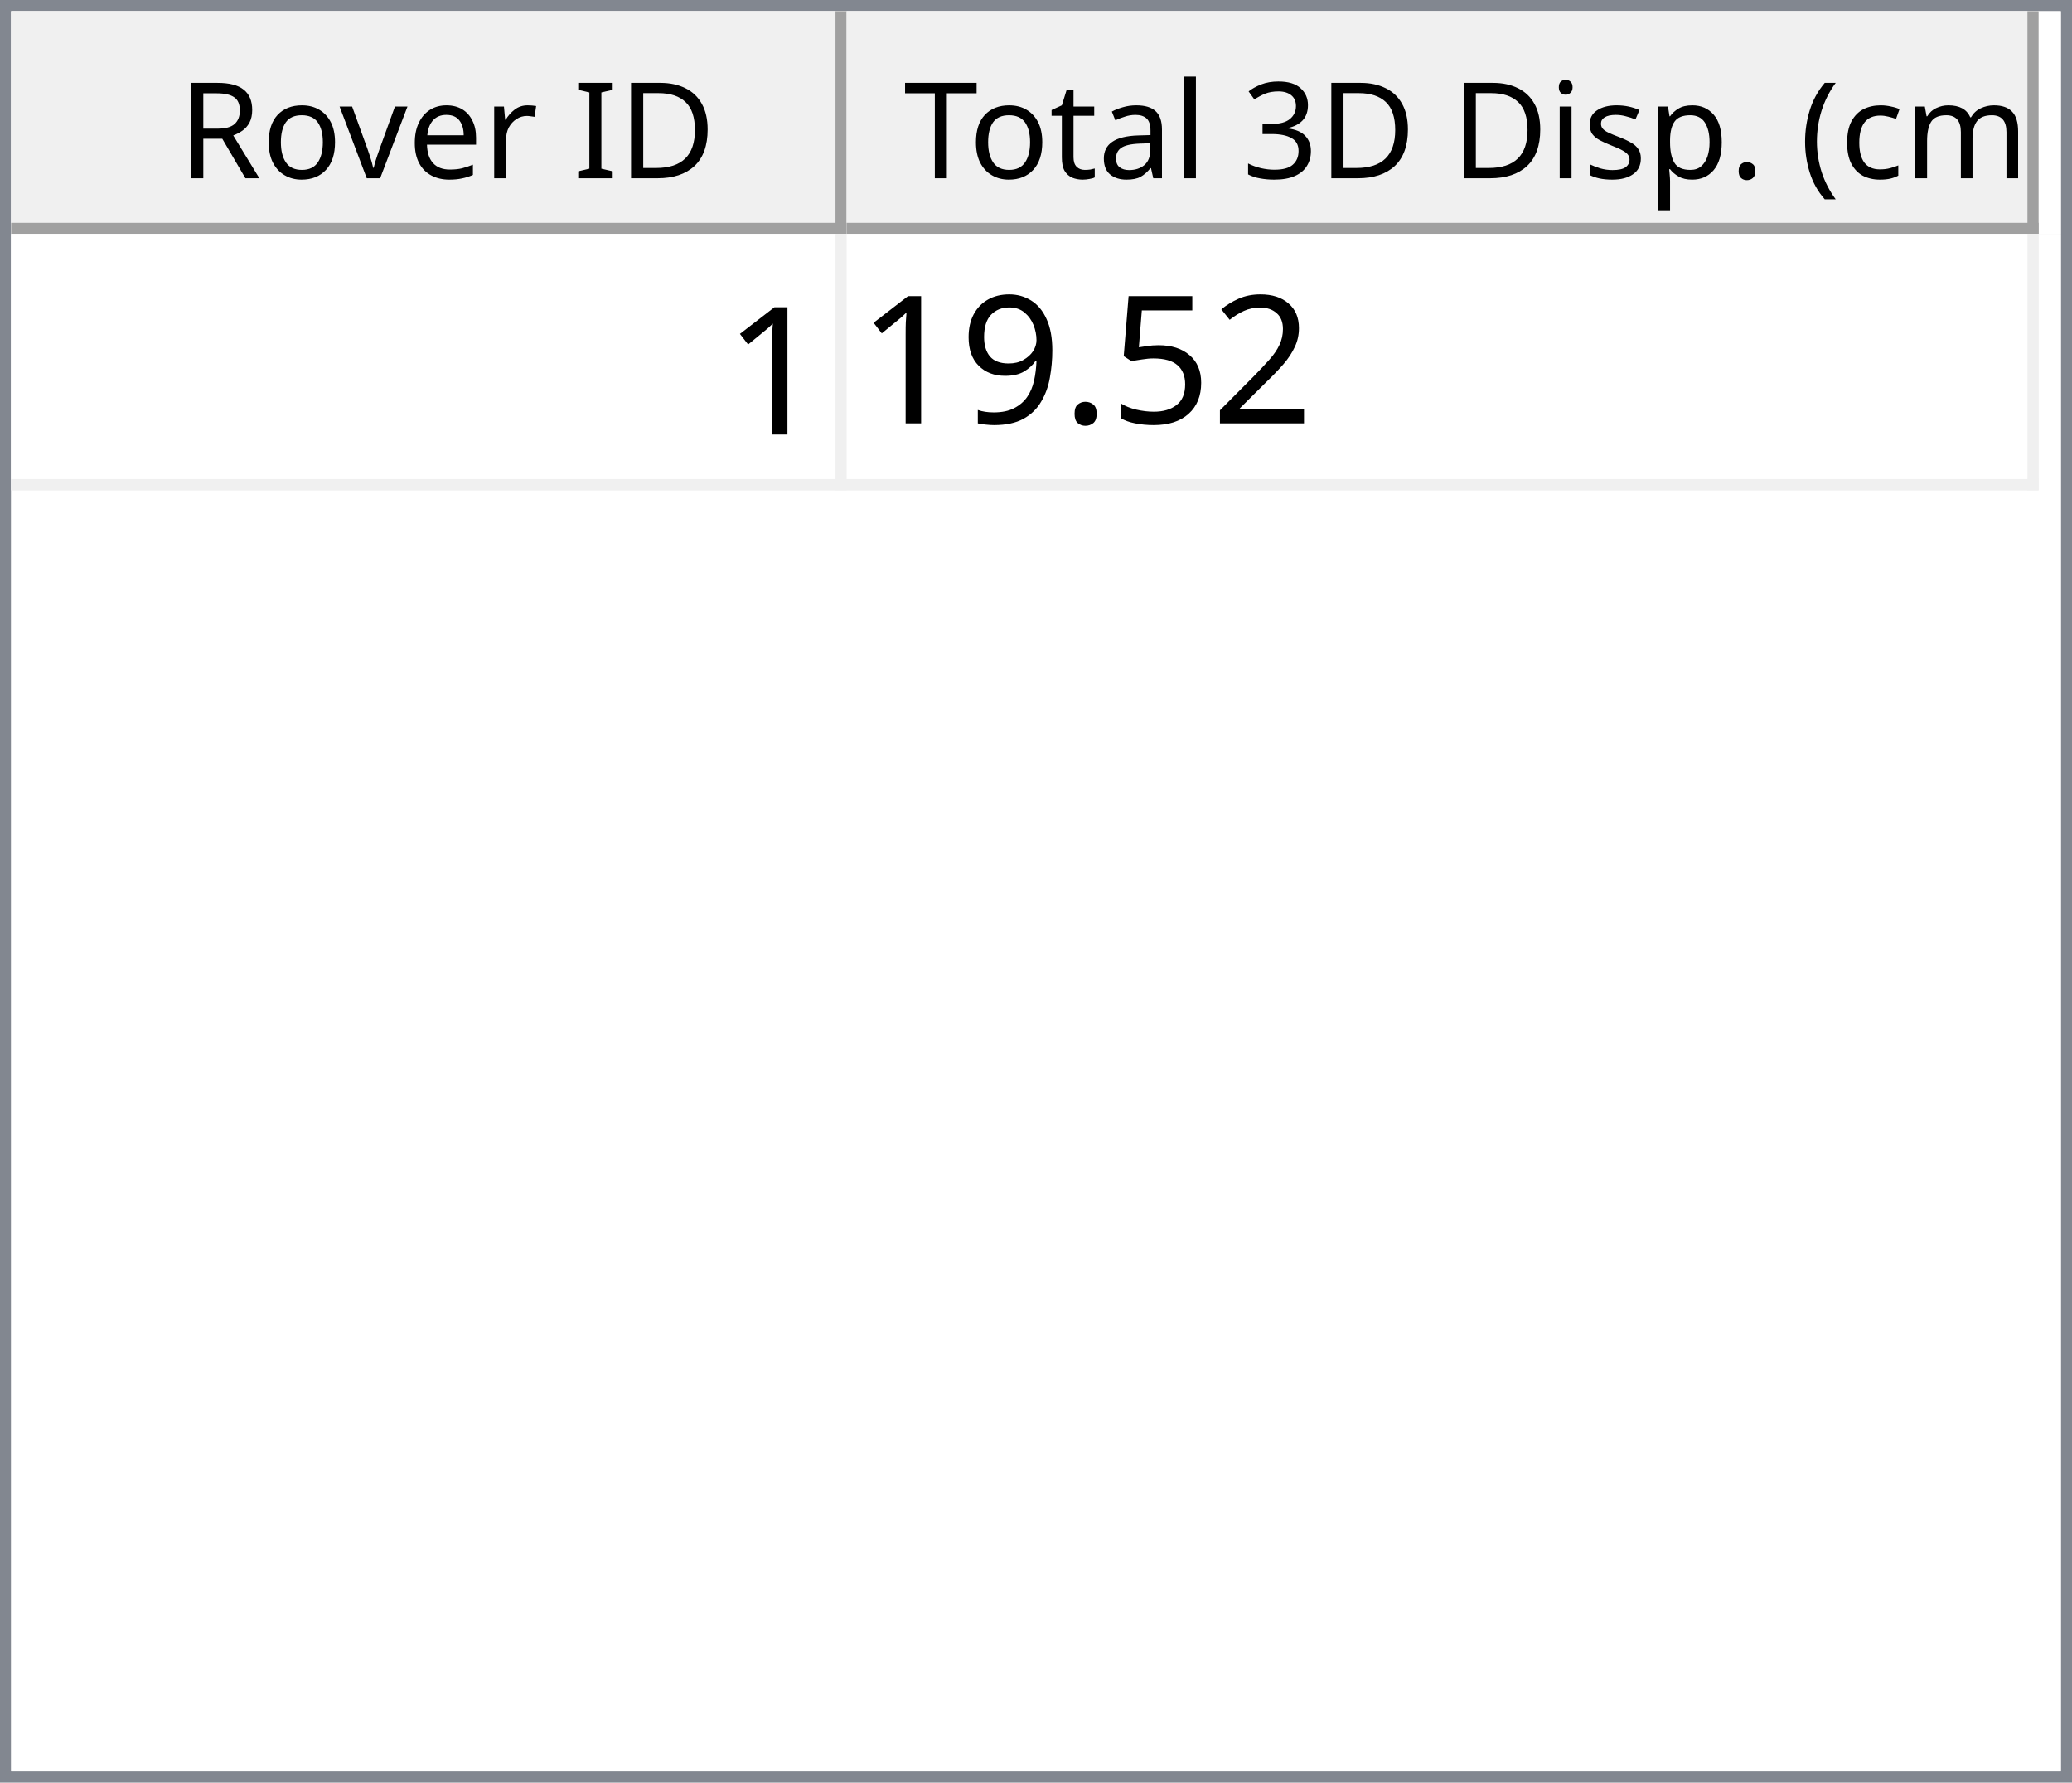
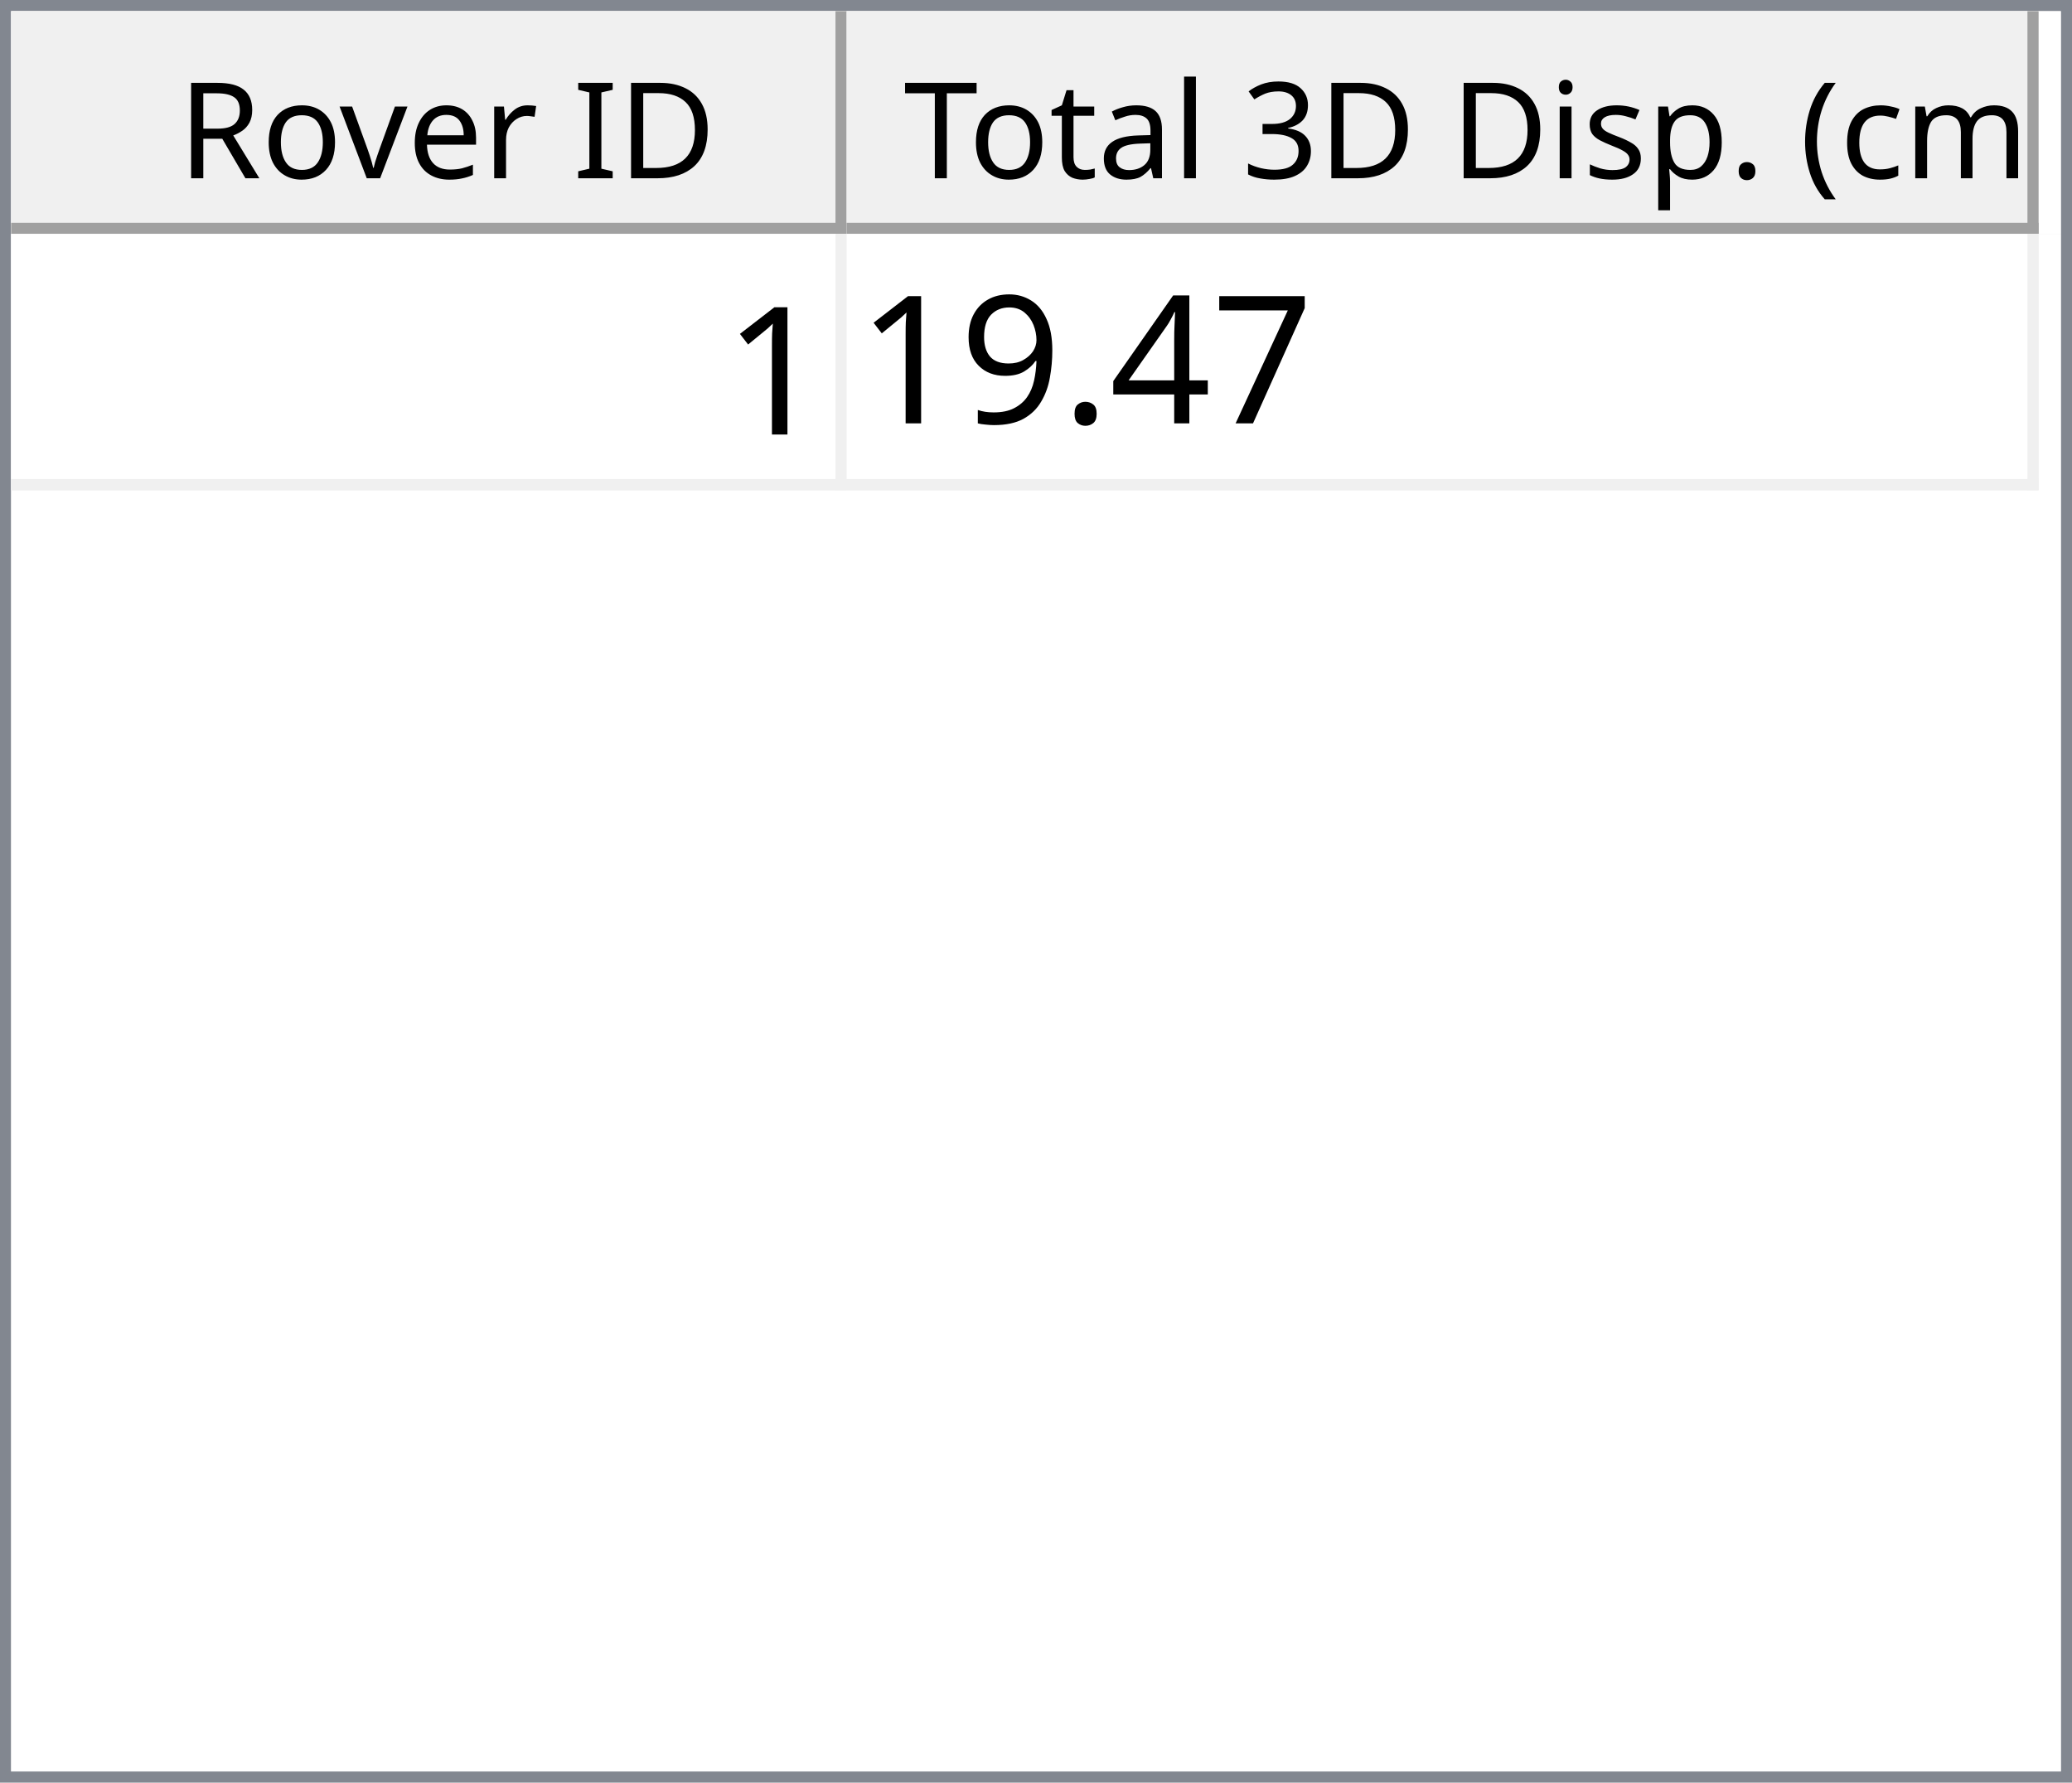
<svg xmlns="http://www.w3.org/2000/svg" style="fill-opacity:1; color-rendering:auto; color-interpolation:auto; text-rendering:auto; stroke:black; stroke-linecap:square; stroke-miterlimit:10; shape-rendering:auto; stroke-opacity:1; fill:black; stroke-dasharray:none; font-weight:normal; stroke-width:1; font-family:'Dialog'; font-style:normal; stroke-linejoin:miter; font-size:12px; stroke-dashoffset:0; image-rendering:auto;" width="186" height="160">
  <defs id="genericDefs" />
  <g>
    <defs id="defs1">
      <clipPath clipPathUnits="userSpaceOnUse" id="clipPath1">
        <path d="M0 0 L186 0 L186 160 L0 160 L0 0 Z" />
      </clipPath>
      <clipPath clipPathUnits="userSpaceOnUse" id="clipPath2">
        <path d="M0 0 L0 160 L186 160 L186 0 Z" />
      </clipPath>
      <clipPath clipPathUnits="userSpaceOnUse" id="clipPath3">
        <path d="M0 0 L0 20 L184 20 L184 0 Z" />
      </clipPath>
      <clipPath clipPathUnits="userSpaceOnUse" id="clipPath4">
        <path d="M0 0 L0 20 L75 20 L75 0 Z" />
      </clipPath>
      <clipPath clipPathUnits="userSpaceOnUse" id="clipPath5">
        <path d="M1 1 L1 19 L74 19 L74 1 Z" />
      </clipPath>
      <clipPath clipPathUnits="userSpaceOnUse" id="clipPath6">
        <path d="M0 0 L0 18 L73 18 L73 0 Z" />
      </clipPath>
      <clipPath clipPathUnits="userSpaceOnUse" id="clipPath7">
        <path d="M-0.5 -0.5 L-0.5 19.5 L74.5 19.5 L74.5 -0.5 Z" />
      </clipPath>
      <clipPath clipPathUnits="userSpaceOnUse" id="clipPath8">
        <path d="M0 0 L0 20 L107 20 L107 0 Z" />
      </clipPath>
      <clipPath clipPathUnits="userSpaceOnUse" id="clipPath9">
        <path d="M1 1 L1 19 L106 19 L106 1 Z" />
      </clipPath>
      <clipPath clipPathUnits="userSpaceOnUse" id="clipPath10">
        <path d="M0 0 L0 18 L105 18 L105 0 Z" />
      </clipPath>
      <clipPath clipPathUnits="userSpaceOnUse" id="clipPath11">
        <path d="M-0.5 -0.5 L-0.5 19.5 L106.5 19.5 L106.5 -0.5 Z" />
      </clipPath>
      <clipPath clipPathUnits="userSpaceOnUse" id="clipPath12">
        <path d="M0 0 L0 138 L184 138 L184 0 Z" />
      </clipPath>
      <clipPath clipPathUnits="userSpaceOnUse" id="clipPath13">
        <path d="M0 0 L0 23 L182 23 L182 0 Z" />
      </clipPath>
      <clipPath clipPathUnits="userSpaceOnUse" id="clipPath14">
        <path d="M-0.5 -0.5 L-0.5 22.5 L181.5 22.5 L181.5 -0.5 Z" />
      </clipPath>
      <clipPath clipPathUnits="userSpaceOnUse" id="clipPath15">
        <path d="M0 0 L0 22 L74 22 L74 0 Z" />
      </clipPath>
      <clipPath clipPathUnits="userSpaceOnUse" id="clipPath16">
        <path d="M0 0 L0 22 L106 22 L106 0 Z" />
      </clipPath>
      <font horiz-adv-x="64.551" id="font1">
        <font-face ascent="107.91" descent="25.098" units-per-em="100" style="font-style:normal; font-family:Segoe UI; font-weight:normal;" />
        <missing-glyph horiz-adv-x="64.551" d="M8.109 0 L8.109 68.266 L56.453 68.266 L56.453 0 L8.109 0 ZM15.328 7.234 L49.219 7.234 L49.219 61.031 L15.328 61.031 L15.328 7.234 Z" />
        <glyph unicode="D" horiz-adv-x="70.117" d="M9.188 0 L9.188 70.016 L28.516 70.016 Q65.531 70.016 65.531 35.891 Q65.531 19.672 55.25 9.836 Q44.969 0 27.734 0 L9.188 0 ZM17.391 62.594 L17.391 7.422 L27.828 7.422 Q41.609 7.422 49.273 14.797 Q56.938 22.172 56.938 35.688 Q56.938 62.594 28.328 62.594 L17.391 62.594 Z" />
        <glyph unicode="I" horiz-adv-x="26.611" d="M17.391 0 L9.188 0 L9.188 70.016 L17.391 70.016 L17.391 0 Z" />
        <glyph unicode=" " horiz-adv-x="27.393" d="" />
        <glyph unicode="r" horiz-adv-x="34.766" d="M34.188 41.891 Q32.078 43.5 28.125 43.5 Q23 43.5 19.555 38.672 Q16.109 33.844 16.109 25.484 L16.109 0 L8.109 0 L8.109 50 L16.109 50 L16.109 39.703 L16.312 39.703 Q18.016 44.969 21.531 47.922 Q25.047 50.875 29.391 50.875 Q32.516 50.875 34.188 50.203 L34.188 41.891 Z" />
        <glyph unicode="e" horiz-adv-x="52.295" d="M48.297 23 L12.984 23 Q13.188 14.656 17.484 10.109 Q21.781 5.562 29.297 5.562 Q37.75 5.562 44.828 11.141 L44.828 3.609 Q38.234 -1.172 27.391 -1.172 Q16.797 -1.172 10.742 5.641 Q4.688 12.453 4.688 24.812 Q4.688 36.469 11.305 43.82 Q17.922 51.172 27.734 51.172 Q37.547 51.172 42.922 44.828 Q48.297 38.484 48.297 27.203 L48.297 23 ZM40.094 29.781 Q40.047 36.719 36.75 40.578 Q33.453 44.438 27.594 44.438 Q21.922 44.438 17.969 40.383 Q14.016 36.328 13.094 29.781 L40.094 29.781 Z" />
        <glyph unicode="v" horiz-adv-x="47.9" d="M47.406 50 L27.484 0 L19.625 0 L0.688 50 L9.469 50 L22.172 13.672 Q23.578 9.672 23.922 6.688 L24.125 6.688 Q24.609 10.453 25.688 13.484 L38.969 50 L47.406 50 Z" />
        <glyph unicode="o" horiz-adv-x="58.594" d="M29 -1.172 Q17.922 -1.172 11.305 5.836 Q4.688 12.844 4.688 24.422 Q4.688 37.016 11.57 44.094 Q18.453 51.172 30.172 51.172 Q41.359 51.172 47.633 44.289 Q53.906 37.406 53.906 25.203 Q53.906 13.234 47.141 6.031 Q40.375 -1.172 29 -1.172 ZM29.594 44.438 Q21.875 44.438 17.383 39.188 Q12.891 33.938 12.891 24.703 Q12.891 15.828 17.43 10.695 Q21.969 5.562 29.594 5.562 Q37.359 5.562 41.531 10.594 Q45.703 15.625 45.703 24.906 Q45.703 34.281 41.531 39.359 Q37.359 44.438 29.594 44.438 Z" />
        <glyph unicode="R" horiz-adv-x="59.814" d="M59.375 0 L49.609 0 L37.891 19.625 Q36.281 22.359 34.766 24.289 Q33.25 26.219 31.664 27.438 Q30.078 28.656 28.25 29.219 Q26.422 29.781 24.125 29.781 L17.391 29.781 L17.391 0 L9.188 0 L9.188 70.016 L30.078 70.016 Q34.672 70.016 38.555 68.867 Q42.438 67.719 45.289 65.375 Q48.141 63.031 49.758 59.547 Q51.375 56.062 51.375 51.375 Q51.375 47.703 50.273 44.656 Q49.172 41.609 47.148 39.211 Q45.125 36.812 42.266 35.133 Q39.406 33.453 35.844 32.516 L35.844 32.328 Q37.594 31.547 38.891 30.547 Q40.188 29.547 41.359 28.18 Q42.531 26.812 43.68 25.078 Q44.828 23.344 46.234 21.047 L59.375 0 ZM17.391 62.594 L17.391 37.203 L28.516 37.203 Q31.594 37.203 34.203 38.133 Q36.812 39.062 38.719 40.797 Q40.625 42.531 41.703 45.047 Q42.781 47.562 42.781 50.688 Q42.781 56.297 39.141 59.445 Q35.5 62.594 28.609 62.594 L17.391 62.594 Z" />
        <glyph unicode=")" horiz-adv-x="30.176" d="M8.297 -15.922 L1.172 -15.922 Q16.406 2.344 16.406 26.812 Q16.406 51.469 1.078 70.016 L8.297 70.016 Q23.531 52.156 23.531 26.703 Q23.531 1.375 8.297 -15.922 Z" />
        <glyph unicode="m" horiz-adv-x="86.133" d="M79.109 0 L71.094 0 L71.094 28.719 Q71.094 37.016 68.531 40.727 Q65.969 44.438 59.906 44.438 Q54.781 44.438 51.195 39.75 Q47.609 35.062 47.609 28.516 L47.609 0 L39.594 0 L39.594 29.688 Q39.594 44.438 28.219 44.438 Q22.953 44.438 19.531 40.016 Q16.109 35.594 16.109 28.516 L16.109 0 L8.109 0 L8.109 50 L16.109 50 L16.109 42.094 L16.312 42.094 Q21.625 51.172 31.844 51.172 Q36.969 51.172 40.773 48.312 Q44.578 45.453 46 40.828 Q51.562 51.172 62.594 51.172 Q79.109 51.172 79.109 30.812 L79.109 0 Z" />
        <glyph unicode="c" horiz-adv-x="46.191" d="M42.188 2.297 Q36.422 -1.172 28.516 -1.172 Q17.828 -1.172 11.258 5.789 Q4.688 12.75 4.688 23.828 Q4.688 36.188 11.766 43.68 Q18.844 51.172 30.672 51.172 Q37.25 51.172 42.281 48.734 L42.281 40.531 Q36.719 44.438 30.375 44.438 Q22.703 44.438 17.797 38.945 Q12.891 33.453 12.891 24.516 Q12.891 15.719 17.508 10.641 Q22.125 5.562 29.891 5.562 Q36.422 5.562 42.188 9.906 L42.188 2.297 Z" />
        <glyph unicode="(" horiz-adv-x="30.176" d="M29.109 -15.922 L21.969 -15.922 Q6.844 1.375 6.844 26.703 Q6.844 52.156 21.969 70.016 L29.203 70.016 Q13.875 51.469 13.875 26.812 Q13.875 2.344 29.109 -15.922 Z" />
        <glyph unicode="." horiz-adv-x="21.68" d="M10.891 -1.078 Q8.641 -1.078 7.055 0.539 Q5.469 2.156 5.469 4.391 Q5.469 6.641 7.055 8.273 Q8.641 9.906 10.891 9.906 Q13.188 9.906 14.797 8.273 Q16.406 6.641 16.406 4.391 Q16.406 2.156 14.797 0.539 Q13.188 -1.078 10.891 -1.078 Z" />
        <glyph unicode="p" horiz-adv-x="58.789" d="M16.312 7.234 L16.109 7.234 L16.109 -23 L8.109 -23 L8.109 50 L16.109 50 L16.109 41.219 L16.312 41.219 Q22.219 51.172 33.594 51.172 Q43.266 51.172 48.688 44.461 Q54.109 37.75 54.109 26.469 Q54.109 13.922 48 6.375 Q41.891 -1.172 31.297 -1.172 Q21.578 -1.172 16.312 7.234 ZM16.109 27.391 L16.109 20.406 Q16.109 14.203 20.141 9.883 Q24.172 5.562 30.375 5.562 Q37.641 5.562 41.773 11.133 Q45.906 16.703 45.906 26.609 Q45.906 34.969 42.047 39.703 Q38.188 44.438 31.594 44.438 Q24.609 44.438 20.359 39.578 Q16.109 34.719 16.109 27.391 Z" />
        <glyph unicode="s" horiz-adv-x="42.432" d="M5.078 1.812 L5.078 10.406 Q11.625 5.562 19.484 5.562 Q30.031 5.562 30.031 12.594 Q30.031 14.594 29.125 15.992 Q28.219 17.391 26.68 18.461 Q25.141 19.531 23.07 20.383 Q21 21.234 18.609 22.172 Q15.281 23.484 12.766 24.828 Q10.25 26.172 8.57 27.859 Q6.891 29.547 6.031 31.695 Q5.172 33.844 5.172 36.719 Q5.172 40.234 6.789 42.945 Q8.406 45.656 11.086 47.484 Q13.766 49.312 17.211 50.242 Q20.656 51.172 24.312 51.172 Q30.812 51.172 35.938 48.922 L35.938 40.828 Q30.422 44.438 23.25 44.438 Q21 44.438 19.195 43.922 Q17.391 43.406 16.094 42.477 Q14.797 41.547 14.086 40.258 Q13.375 38.969 13.375 37.406 Q13.375 35.453 14.086 34.133 Q14.797 32.812 16.164 31.789 Q17.531 30.766 19.484 29.938 Q21.438 29.109 23.922 28.125 Q27.25 26.859 29.883 25.516 Q32.516 24.172 34.375 22.484 Q36.234 20.797 37.234 18.602 Q38.234 16.406 38.234 13.375 Q38.234 9.672 36.602 6.938 Q34.969 4.203 32.234 2.398 Q29.5 0.594 25.93 -0.289 Q22.359 -1.172 18.453 -1.172 Q10.75 -1.172 5.078 1.812 Z" />
        <glyph unicode="i" horiz-adv-x="24.219" d="M12.203 62.703 Q10.062 62.703 8.547 64.164 Q7.031 65.625 7.031 67.875 Q7.031 70.125 8.547 71.609 Q10.062 73.094 12.203 73.094 Q14.406 73.094 15.945 71.609 Q17.484 70.125 17.484 67.875 Q17.484 65.719 15.945 64.211 Q14.406 62.703 12.203 62.703 ZM16.109 0 L8.109 0 L8.109 50 L16.109 50 L16.109 0 Z" />
        <glyph unicode="3" horiz-adv-x="53.906" d="M46.531 19.828 Q46.531 15.094 44.75 11.211 Q42.969 7.328 39.719 4.57 Q36.469 1.812 31.93 0.297 Q27.391 -1.219 21.922 -1.219 Q11.922 -1.219 6 2.594 L6 11.188 Q13.094 5.609 22.219 5.609 Q25.875 5.609 28.828 6.539 Q31.781 7.469 33.906 9.227 Q36.031 10.984 37.18 13.477 Q38.328 15.969 38.328 19.094 Q38.328 32.812 18.797 32.812 L12.984 32.812 L12.984 39.594 L18.5 39.594 Q35.797 39.594 35.797 52.484 Q35.797 64.406 22.609 64.406 Q15.188 64.406 8.688 59.422 L8.688 67.188 Q15.375 71.188 24.609 71.188 Q29 71.188 32.57 69.969 Q36.141 68.75 38.68 66.555 Q41.219 64.359 42.609 61.281 Q44 58.203 44 54.5 Q44 40.672 30.031 36.719 L30.031 36.531 Q33.594 36.141 36.625 34.797 Q39.656 33.453 41.852 31.305 Q44.047 29.156 45.289 26.25 Q46.531 23.344 46.531 19.828 Z" />
        <glyph unicode="l" horiz-adv-x="24.219" d="M16.109 0 L8.109 0 L8.109 74.031 L16.109 74.031 L16.109 0 Z" />
        <glyph unicode="a" horiz-adv-x="50.879" d="M43.891 0 L35.891 0 L35.891 7.812 L35.688 7.812 Q30.469 -1.172 20.312 -1.172 Q12.844 -1.172 8.617 2.781 Q4.391 6.734 4.391 13.281 Q4.391 27.297 20.906 29.594 L35.891 31.688 Q35.891 44.438 25.594 44.438 Q16.547 44.438 9.281 38.281 L9.281 46.484 Q16.656 51.172 26.266 51.172 Q43.891 51.172 43.891 32.516 L43.891 0 ZM35.891 25.297 L23.828 23.641 Q18.266 22.859 15.43 20.875 Q12.594 18.891 12.594 13.875 Q12.594 10.203 15.211 7.883 Q17.828 5.562 22.172 5.562 Q28.125 5.562 32.008 9.742 Q35.891 13.922 35.891 20.312 L35.891 25.297 Z" />
        <glyph unicode="t" horiz-adv-x="33.887" d="M31.297 0.484 Q28.469 -1.078 23.828 -1.078 Q10.688 -1.078 10.688 13.578 L10.688 43.172 L2.094 43.172 L2.094 50 L10.688 50 L10.688 62.203 L18.703 64.797 L18.703 50 L31.297 50 L31.297 43.172 L18.703 43.172 L18.703 14.984 Q18.703 9.969 20.414 7.82 Q22.125 5.672 26.078 5.672 Q29.109 5.672 31.297 7.328 L31.297 0.484 Z" />
        <glyph unicode="T" horiz-adv-x="52.393" d="M50.594 62.594 L30.375 62.594 L30.375 0 L22.172 0 L22.172 62.594 L2 62.594 L2 70.016 L50.594 70.016 L50.594 62.594 Z" />
      </font>
      <font horiz-adv-x="75.0" id="font2">
        <font-face ascent="100.537" descent="21.973" units-per-em="100" style="font-style:normal; font-family:sans-serif; font-weight:normal;" />
        <missing-glyph horiz-adv-x="75.0" d="M12.5 0 L12.5 62.5 L62.5 62.5 L62.5 0 L12.5 0 ZM14.062 1.562 L60.938 1.562 L60.938 60.938 L14.062 60.938 L14.062 1.562 Z" />
        <glyph unicode="1" horiz-adv-x="55.615" d="M37.25 0 L28.469 0 L28.469 56 Q25.297 52.984 20.141 49.953 Q14.984 46.922 10.891 45.406 L10.891 53.906 Q18.266 57.375 23.781 62.305 Q29.297 67.234 31.594 71.875 L37.25 71.875 L37.25 0 Z" />
-         <glyph unicode="2" horiz-adv-x="55.615" d="M50.344 8.453 L50.344 0 L3.031 0 Q2.938 3.172 4.047 6.109 Q5.859 10.938 9.836 15.625 Q13.812 20.312 21.344 26.469 Q33.016 36.031 37.117 41.625 Q41.219 47.219 41.219 52.203 Q41.219 57.422 37.477 61.008 Q33.734 64.594 27.734 64.594 Q21.391 64.594 17.578 60.789 Q13.766 56.984 13.719 50.25 L4.688 51.172 Q5.609 61.281 11.664 66.578 Q17.719 71.875 27.938 71.875 Q38.234 71.875 44.242 66.164 Q50.25 60.453 50.25 52 Q50.25 47.703 48.492 43.555 Q46.734 39.406 42.656 34.812 Q38.578 30.219 29.109 22.219 Q21.188 15.578 18.945 13.211 Q16.703 10.844 15.234 8.453 L50.344 8.453 Z" />
-         <glyph unicode="5" horiz-adv-x="55.615" d="M4.156 18.75 L13.375 19.531 Q14.406 12.797 18.141 9.398 Q21.875 6 27.156 6 Q33.5 6 37.891 10.789 Q42.281 15.578 42.281 23.484 Q42.281 31 38.062 35.352 Q33.844 39.703 27 39.703 Q22.75 39.703 19.336 37.773 Q15.922 35.844 13.969 32.766 L5.719 33.844 L12.641 70.609 L48.25 70.609 L48.25 62.203 L19.672 62.203 L15.828 42.969 Q22.266 47.469 29.344 47.469 Q38.719 47.469 45.164 40.969 Q51.609 34.469 51.609 24.266 Q51.609 14.547 45.953 7.469 Q39.062 -1.219 27.156 -1.219 Q17.391 -1.219 11.211 4.25 Q5.031 9.719 4.156 18.75 Z" />
+         <glyph unicode="7" horiz-adv-x="55.615" d="M4.734 62.203 L4.734 70.656 L51.078 70.656 L51.078 63.812 Q44.234 56.547 37.523 44.484 Q30.812 32.422 27.156 19.672 Q24.516 10.688 23.781 0 L14.75 0 Q14.891 8.453 18.062 20.414 Q21.234 32.375 27.172 43.484 Q33.109 54.594 39.797 62.203 L4.734 62.203 Z" />
+         <glyph unicode="4" horiz-adv-x="55.615" d="M32.328 0 L32.328 17.141 L1.266 17.141 L1.266 25.203 L33.938 71.578 L41.109 71.578 L41.109 25.203 L50.781 25.203 L50.781 17.141 L41.109 17.141 L41.109 0 L32.328 0 ZM32.328 25.203 L32.328 57.469 L9.906 25.203 L32.328 25.203 Z" />
        <glyph unicode="." horiz-adv-x="27.783" d="M9.078 0 L9.078 10.016 L19.094 10.016 L19.094 0 L9.078 0 Z" />
        <glyph unicode="9" horiz-adv-x="55.615" d="M5.469 16.547 L13.922 17.328 Q14.984 11.375 18.016 8.688 Q21.047 6 25.781 6 Q29.828 6 32.883 7.859 Q35.938 9.719 37.891 12.82 Q39.844 15.922 41.164 21.195 Q42.484 26.469 42.484 31.938 Q42.484 32.516 42.438 33.688 Q39.797 29.5 35.234 26.883 Q30.672 24.266 25.344 24.266 Q16.453 24.266 10.305 30.711 Q4.156 37.156 4.156 47.703 Q4.156 58.594 10.578 65.234 Q17 71.875 26.656 71.875 Q33.641 71.875 39.43 68.117 Q45.219 64.359 48.219 57.398 Q51.219 50.438 51.219 37.25 Q51.219 23.531 48.242 15.406 Q45.266 7.281 39.383 3.031 Q33.5 -1.219 25.594 -1.219 Q17.188 -1.219 11.867 3.445 Q6.547 8.109 5.469 16.547 ZM41.453 48.141 Q41.453 55.719 37.43 60.156 Q33.406 64.594 27.734 64.594 Q21.875 64.594 17.531 59.812 Q13.188 55.031 13.188 47.406 Q13.188 40.578 17.312 36.305 Q21.438 32.031 27.484 32.031 Q33.594 32.031 37.523 36.305 Q41.453 40.578 41.453 48.141 Z" />
      </font>
    </defs>
    <g style="fill:white; stroke:white;">
      <rect x="0" y="0" width="186" style="clip-path:url(#clipPath1); stroke:none;" height="160" />
    </g>
    <g style="fill:white; text-rendering:optimizeSpeed; color-rendering:optimizeSpeed; image-rendering:optimizeSpeed; shape-rendering:crispEdges; stroke:white; color-interpolation:sRGB;">
      <rect x="0" width="186" height="160" y="0" style="stroke:none;" />
      <path style="stroke:none;" d="M0 160 L186 160 L186 0 L0 0 Z" />
    </g>
    <g style="fill:rgb(240,240,240); font-family:'Segoe UI'; stroke:rgb(240,240,240);">
      <rect x="0" y="0" width="186" style="clip-path:url(#clipPath2); stroke:none;" height="160" />
    </g>
    <g style="fill:rgb(130,135,144); font-family:'Segoe UI'; stroke:rgb(130,135,144);">
      <path d="M0 0 L186 0 L186 160 L0 160 L0 0 ZM1 1 L185 1 L185 159 L1 159 L1 1 Z" style="fill-rule:evenodd; clip-path:url(#clipPath2); stroke:none;" />
    </g>
    <g style="fill:white; font-family:'Segoe UI'; stroke:white;" transform="translate(1,1)">
      <rect x="0" y="0" width="184" style="clip-path:url(#clipPath3); stroke:none;" height="20" />
    </g>
    <g style="fill:rgb(240,240,240); font-family:'Segoe UI'; stroke:rgb(240,240,240);" transform="translate(1,1)">
      <rect x="0" y="0" width="75" style="clip-path:url(#clipPath4); stroke:none;" height="20" />
    </g>
    <g style="font-family:'Segoe UI';" transform="translate(2,2)">
      <text x="14" xml:space="preserve" y="14" style="clip-path:url(#clipPath6); stroke:none;">Rover ID</text>
    </g>
    <g style="fill:rgb(160,160,160); font-family:'Segoe UI'; stroke:rgb(160,160,160); stroke-linejoin:bevel;" transform="translate(1.5,1.5)">
      <line x1="74" x2="74" y1="0" style="fill:none; clip-path:url(#clipPath7);" y2="19" />
    </g>
    <g style="fill:rgb(160,160,160); font-family:'Segoe UI'; stroke:rgb(160,160,160); stroke-linejoin:bevel;" transform="matrix(1,0,0,1,1,1) translate(0.5,0.5)">
      <line x1="0" x2="74" y1="19" style="fill:none; clip-path:url(#clipPath7);" y2="19" />
    </g>
    <g style="fill:rgb(240,240,240); font-family:'Segoe UI'; stroke:rgb(240,240,240);" transform="translate(76,1)">
      <rect x="0" y="0" width="107" style="clip-path:url(#clipPath8); stroke:none;" height="20" />
    </g>
    <g style="font-family:'Segoe UI';" transform="translate(77,2)">
      <text x="1" xml:space="preserve" y="14" style="clip-path:url(#clipPath10); stroke:none;"> Total 3D Disp. (cm)</text>
    </g>
    <g style="fill:rgb(160,160,160); font-family:'Segoe UI'; stroke:rgb(160,160,160); stroke-linejoin:bevel;" transform="translate(76.5,1.5)">
      <line x1="106" x2="106" y1="0" style="fill:none; clip-path:url(#clipPath11);" y2="19" />
    </g>
    <g style="fill:rgb(160,160,160); font-family:'Segoe UI'; stroke:rgb(160,160,160); stroke-linejoin:bevel;" transform="matrix(1,0,0,1,76,1) translate(0.5,0.5)">
      <line x1="0" x2="106" y1="19" style="fill:none; clip-path:url(#clipPath11);" y2="19" />
    </g>
    <g style="fill:white; font-family:'Segoe UI'; stroke:white;" transform="translate(1,21)">
      <rect x="0" y="0" width="184" style="clip-path:url(#clipPath12); stroke:none;" height="138" />
    </g>
    <g style="fill:rgb(240,240,240); font-size:16px; font-family:sans-serif; stroke:rgb(240,240,240);" transform="translate(1,21)">
      <rect x="0" y="0" width="182" style="clip-path:url(#clipPath13); stroke:none;" height="23" />
      <line transform="translate(0.5,0.5)" x1="0" x2="181" y1="22" style="clip-path:url(#clipPath14); fill:none; stroke-linejoin:bevel;" y2="22" />
    </g>
    <g transform="matrix(1,0,0,1,1,21) translate(0.5,0.5)" style="fill:rgb(240,240,240); font-size:16px; font-family:sans-serif; stroke:rgb(240,240,240); stroke-linejoin:bevel;">
      <line x1="74" x2="74" y1="0" style="fill:none; clip-path:url(#clipPath14);" y2="22" />
    </g>
    <g transform="matrix(1,0,0,1,1,21) translate(0.5,0.5)" style="fill:rgb(240,240,240); font-size:16px; font-family:sans-serif; stroke:rgb(240,240,240); stroke-linejoin:bevel;">
      <line x1="181" x2="181" y1="0" style="fill:none; clip-path:url(#clipPath14);" y2="22" />
    </g>
    <g style="fill:white; font-size:16px; font-family:sans-serif; stroke:white;" transform="matrix(1,0,0,1,1,21)">
      <rect x="0" y="0" width="74" style="clip-path:url(#clipPath15); stroke:none;" height="22" />
      <text x="64" y="18" style="fill:black; clip-path:url(#clipPath15); stroke:none;" xml:space="preserve">1</text>
    </g>
    <g style="fill:white; font-size:16px; font-family:sans-serif; stroke:white;" transform="matrix(1,0,0,1,1,21) translate(75,0)">
      <rect x="0" y="0" width="106" style="clip-path:url(#clipPath16); stroke:none;" height="22" />
-       <text x="1" y="17" style="fill:black; clip-path:url(#clipPath16); stroke:none;" xml:space="preserve">19.52</text>
+       <text x="1" y="17" style="fill:black; clip-path:url(#clipPath16); stroke:none;" xml:space="preserve">19.47</text>
    </g>
  </g>
</svg>
